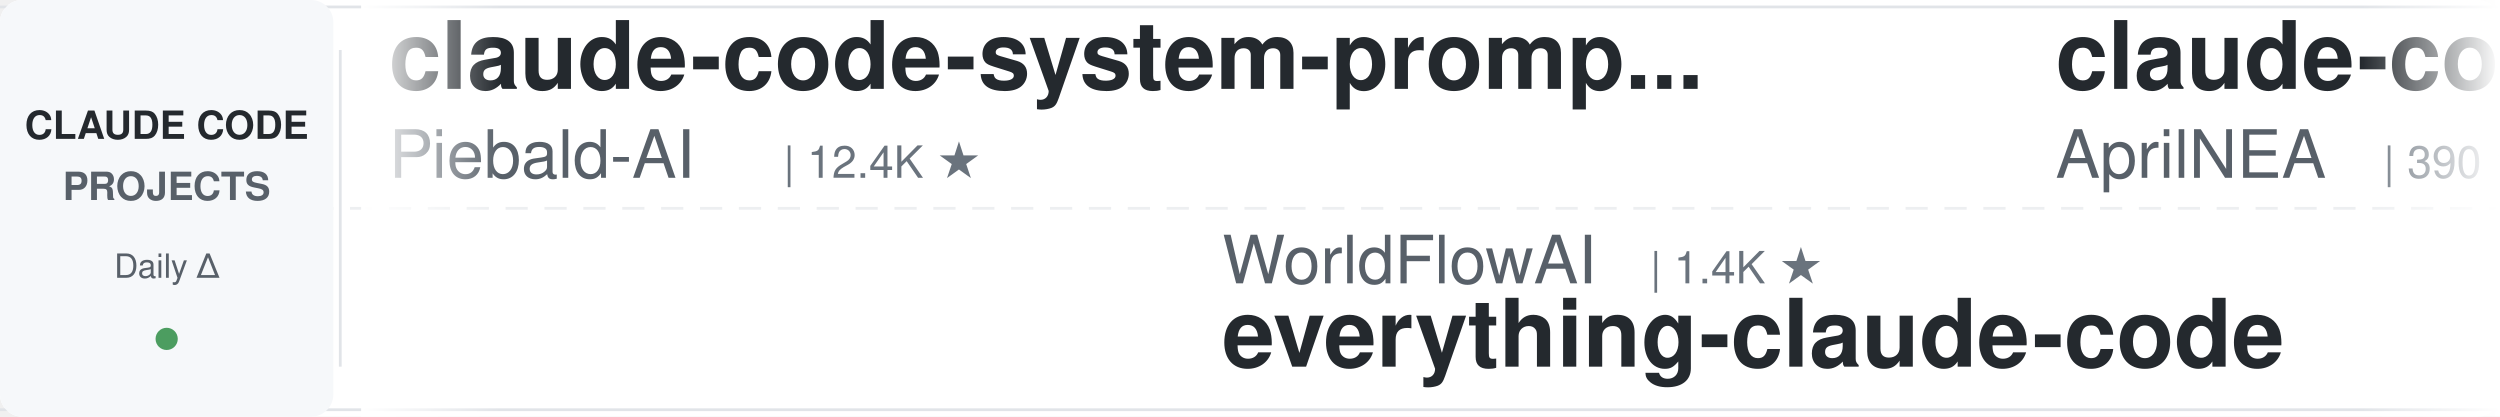
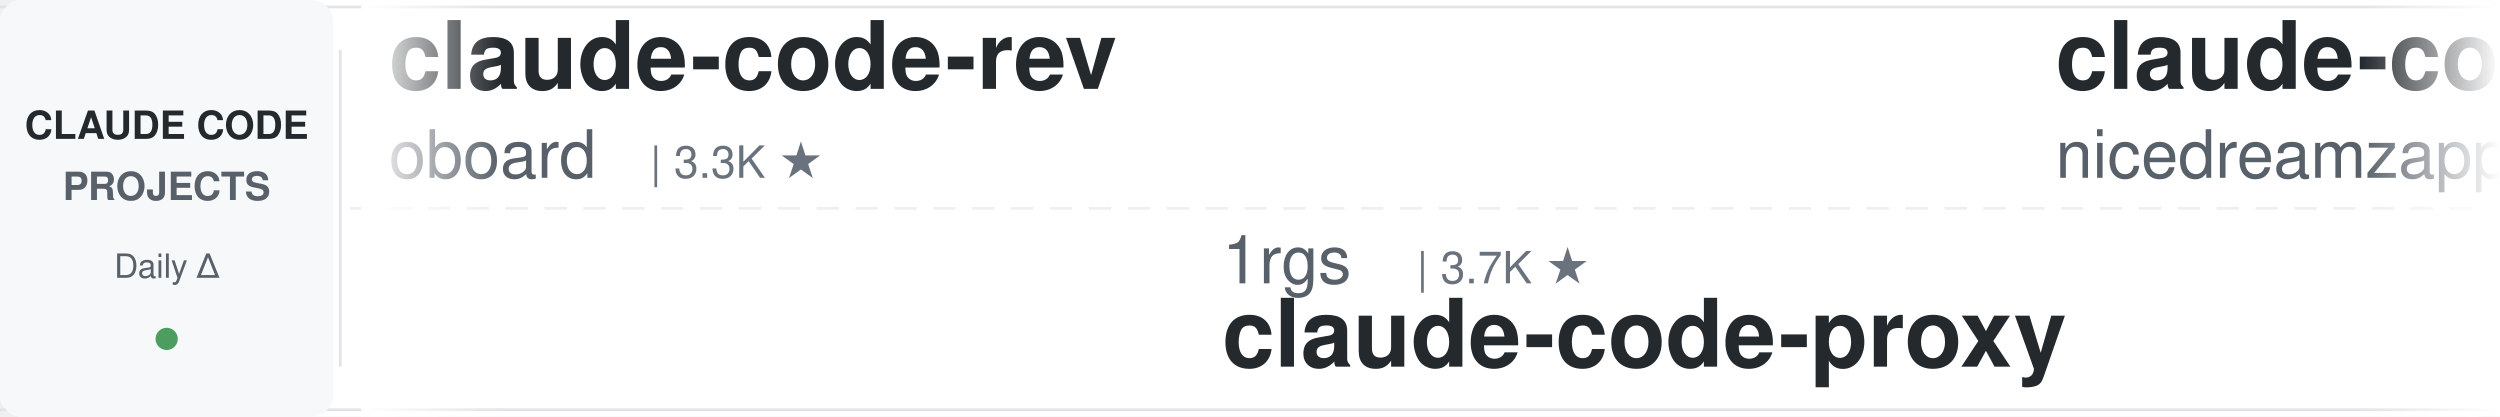
<svg xmlns="http://www.w3.org/2000/svg" width="900" height="150">
  <defs>
    <linearGradient id="leftFade" x1="0%" y1="0%" x2="100%" y2="0%">
      <stop offset="0%" style="stop-color:#ffffff;stop-opacity:1" />
      <stop offset="100%" style="stop-color:#ffffff;stop-opacity:0" />
    </linearGradient>
    <linearGradient id="rightFade" x1="0%" y1="0%" x2="100%" y2="0%">
      <stop offset="0%" style="stop-color:#ffffff;stop-opacity:0" />
      <stop offset="100%" style="stop-color:#ffffff;stop-opacity:1" />
    </linearGradient>
  </defs>
  <rect width="900" height="150" fill="#ffffff" rx="8" />
  <rect x="0" y="2" width="900" height="1" fill="#e1e4e8" />
  <rect x="0" y="147" width="900" height="1" fill="#e1e4e8" />
  <line x1="0" y1="75" x2="900" y2="75" stroke="#e1e4e8" stroke-width="1" stroke-dasharray="8 6" opacity="0.6" />
  <rect x="0" y="0" width="120" height="150" fill="#f6f8fa" rx="8" />
  <text x="60" y="50" font-family="-apple-system, BlinkMacSystemFont, 'Segoe UI', Helvetica, Arial, sans-serif" font-size="14" font-weight="600" fill="#24292e" text-anchor="middle">CLAUDE CODE</text>
  <text x="60" y="72" font-family="-apple-system, BlinkMacSystemFont, 'Segoe UI', Helvetica, Arial, sans-serif" font-size="14" font-weight="600" fill="#586069" text-anchor="middle">PROJECTS</text>
  <text x="60" y="100" font-family="-apple-system, BlinkMacSystemFont, 'Segoe UI', Helvetica, Arial, sans-serif" font-size="12" font-weight="500" fill="#586069" text-anchor="middle">Daily Δ</text>
  <circle cx="60" cy="122" r="4" fill="#22863a" opacity="0.8" />
  <rect x="122" y="18" width="1" height="114" fill="#e1e4e8" />
  <clipPath id="tickerClip">
    <rect x="130" y="0" width="770" height="150" />
  </clipPath>
  <g clip-path="url(#tickerClip)">
    <g id="tickerItems">
      <animateTransform attributeName="transform" attributeType="XML" type="translate" from="0 0" to="-3000 0" dur="54s" repeatCount="indefinite" />
      <g transform="translate(0, 0)">
-         <text x="140" y="32" font-family="-apple-system, BlinkMacSystemFont, 'Segoe UI', Helvetica, Arial, sans-serif" font-size="34" font-weight="600" fill="#24292e">claude-code-system-promp...</text>
-         <text x="140" y="64" font-family="-apple-system, BlinkMacSystemFont, 'Segoe UI', Helvetica, Arial, sans-serif" font-size="24" font-weight="400" fill="#586069">Piebald-AI</text>
-         <text x="282" y="64" font-family="-apple-system, BlinkMacSystemFont, 'Segoe UI', Helvetica, Arial, sans-serif" font-size="16" font-weight="500" fill="#6a737d">| 12.4K ★</text>
+         <text x="140" y="32" font-family="-apple-system, BlinkMacSystemFont, 'Segoe UI', Helvetica, Arial, sans-serif" font-size="34" font-weight="600" fill="#24292e">claude-code-rev</text>
+         <text x="140" y="64" font-family="-apple-system, BlinkMacSystemFont, 'Segoe UI', Helvetica, Arial, sans-serif" font-size="24" font-weight="400" fill="#586069">oboard</text>
+         <text x="234" y="64" font-family="-apple-system, BlinkMacSystemFont, 'Segoe UI', Helvetica, Arial, sans-serif" font-size="16" font-weight="500" fill="#6a737d">| 3.3K ★</text>
      </g>
      <g transform="translate(300, 0)">
-         <text x="140" y="102" font-family="-apple-system, BlinkMacSystemFont, 'Segoe UI', Helvetica, Arial, sans-serif" font-size="24" font-weight="400" fill="#586069">WorldFlowAI</text>
-         <text x="294" y="102" font-family="-apple-system, BlinkMacSystemFont, 'Segoe UI', Helvetica, Arial, sans-serif" font-size="16" font-weight="500" fill="#6a737d">| 1.4K ★</text>
-         <text x="140" y="132" font-family="-apple-system, BlinkMacSystemFont, 'Segoe UI', Helvetica, Arial, sans-serif" font-size="34" font-weight="600" fill="#24292e">everything-claude-code</text>
+         <text x="140" y="102" font-family="-apple-system, BlinkMacSystemFont, 'Segoe UI', Helvetica, Arial, sans-serif" font-size="24" font-weight="400" fill="#586069">1rgs</text>
+         <text x="210" y="102" font-family="-apple-system, BlinkMacSystemFont, 'Segoe UI', Helvetica, Arial, sans-serif" font-size="16" font-weight="500" fill="#6a737d">| 3.7K ★</text>
+         <text x="140" y="132" font-family="-apple-system, BlinkMacSystemFont, 'Segoe UI', Helvetica, Arial, sans-serif" font-size="34" font-weight="600" fill="#24292e">claude-code-proxy</text>
      </g>
      <g transform="translate(600, 0)">
-         <text x="140" y="32" font-family="-apple-system, BlinkMacSystemFont, 'Segoe UI', Helvetica, Arial, sans-serif" font-size="34" font-weight="600" fill="#24292e">claude-code-source</text>
-         <text x="140" y="64" font-family="-apple-system, BlinkMacSystemFont, 'Segoe UI', Helvetica, Arial, sans-serif" font-size="24" font-weight="400" fill="#586069">AprilNEA</text>
-         <text x="258" y="64" font-family="-apple-system, BlinkMacSystemFont, 'Segoe UI', Helvetica, Arial, sans-serif" font-size="16" font-weight="500" fill="#6a737d">| 390 ★</text>
+         <text x="140" y="32" font-family="-apple-system, BlinkMacSystemFont, 'Segoe UI', Helvetica, Arial, sans-serif" font-size="34" font-weight="600" fill="#24292e">claude-code-local</text>
+         <text x="140" y="64" font-family="-apple-system, BlinkMacSystemFont, 'Segoe UI', Helvetica, Arial, sans-serif" font-size="24" font-weight="400" fill="#586069">nicedreamzapp</text>
+         <text x="318" y="64" font-family="-apple-system, BlinkMacSystemFont, 'Segoe UI', Helvetica, Arial, sans-serif" font-size="16" font-weight="500" fill="#6a737d">| 3.2K ★</text>
      </g>
      <g transform="translate(900, 0)">
-         <text x="140" y="102" font-family="-apple-system, BlinkMacSystemFont, 'Segoe UI', Helvetica, Arial, sans-serif" font-size="24" font-weight="400" fill="#586069">VoltAgent</text>
-         <text x="270" y="102" font-family="-apple-system, BlinkMacSystemFont, 'Segoe UI', Helvetica, Arial, sans-serif" font-size="16" font-weight="500" fill="#6a737d">| 24.5K ★</text>
-         <text x="140" y="132" font-family="-apple-system, BlinkMacSystemFont, 'Segoe UI', Helvetica, Arial, sans-serif" font-size="34" font-weight="600" fill="#24292e">awesome-claude-code-suba...</text>
+         <text x="140" y="102" font-family="-apple-system, BlinkMacSystemFont, 'Segoe UI', Helvetica, Arial, sans-serif" font-size="24" font-weight="400" fill="#586069">anthropics</text>
+         <text x="282" y="102" font-family="-apple-system, BlinkMacSystemFont, 'Segoe UI', Helvetica, Arial, sans-serif" font-size="16" font-weight="500" fill="#6a737d">| 8.7K ★</text>
+         <text x="140" y="132" font-family="-apple-system, BlinkMacSystemFont, 'Segoe UI', Helvetica, Arial, sans-serif" font-size="34" font-weight="600" fill="#24292e">claude-code-action</text>
      </g>
      <g transform="translate(1200, 0)">
-         <text x="140" y="32" font-family="-apple-system, BlinkMacSystemFont, 'Segoe UI', Helvetica, Arial, sans-serif" font-size="34" font-weight="600" fill="#24292e">claude-code-spec-workflo...</text>
-         <text x="140" y="64" font-family="-apple-system, BlinkMacSystemFont, 'Segoe UI', Helvetica, Arial, sans-serif" font-size="24" font-weight="400" fill="#586069">Pimzino</text>
-         <text x="246" y="64" font-family="-apple-system, BlinkMacSystemFont, 'Segoe UI', Helvetica, Arial, sans-serif" font-size="16" font-weight="500" fill="#6a737d">| 3.8K ★</text>
+         <text x="140" y="32" font-family="-apple-system, BlinkMacSystemFont, 'Segoe UI', Helvetica, Arial, sans-serif" font-size="34" font-weight="600" fill="#24292e">free-claude-code</text>
+         <text x="140" y="64" font-family="-apple-system, BlinkMacSystemFont, 'Segoe UI', Helvetica, Arial, sans-serif" font-size="24" font-weight="400" fill="#586069">Alishahryar1</text>
+         <text x="306" y="64" font-family="-apple-system, BlinkMacSystemFont, 'Segoe UI', Helvetica, Arial, sans-serif" font-size="16" font-weight="500" fill="#6a737d">| 46.2K ★</text>
      </g>
      <g transform="translate(1500, 0)">
-         <text x="140" y="102" font-family="-apple-system, BlinkMacSystemFont, 'Segoe UI', Helvetica, Arial, sans-serif" font-size="24" font-weight="400" fill="#586069">oboard</text>
-         <text x="234" y="102" font-family="-apple-system, BlinkMacSystemFont, 'Segoe UI', Helvetica, Arial, sans-serif" font-size="16" font-weight="500" fill="#6a737d">| 3.3K ★</text>
-         <text x="140" y="132" font-family="-apple-system, BlinkMacSystemFont, 'Segoe UI', Helvetica, Arial, sans-serif" font-size="34" font-weight="600" fill="#24292e">claude-code-rev</text>
+         <text x="140" y="102" font-family="-apple-system, BlinkMacSystemFont, 'Segoe UI', Helvetica, Arial, sans-serif" font-size="24" font-weight="400" fill="#586069">Yeachan-Heo</text>
+         <text x="294" y="102" font-family="-apple-system, BlinkMacSystemFont, 'Segoe UI', Helvetica, Arial, sans-serif" font-size="16" font-weight="500" fill="#6a737d">| 38.7K ★</text>
+         <text x="140" y="132" font-family="-apple-system, BlinkMacSystemFont, 'Segoe UI', Helvetica, Arial, sans-serif" font-size="34" font-weight="600" fill="#24292e">oh-my-claudecode</text>
      </g>
      <g transform="translate(1800, 0)">
-         <text x="140" y="32" font-family="-apple-system, BlinkMacSystemFont, 'Segoe UI', Helvetica, Arial, sans-serif" font-size="34" font-weight="600" fill="#24292e">awesome-claude-code</text>
-         <text x="140" y="64" font-family="-apple-system, BlinkMacSystemFont, 'Segoe UI', Helvetica, Arial, sans-serif" font-size="24" font-weight="400" fill="#586069">jqueryscript</text>
-         <text x="306" y="64" font-family="-apple-system, BlinkMacSystemFont, 'Segoe UI', Helvetica, Arial, sans-serif" font-size="16" font-weight="500" fill="#6a737d">| 502 ★</text>
+         <text x="140" y="32" font-family="-apple-system, BlinkMacSystemFont, 'Segoe UI', Helvetica, Arial, sans-serif" font-size="34" font-weight="600" fill="#24292e">learn-claude-code</text>
+         <text x="140" y="64" font-family="-apple-system, BlinkMacSystemFont, 'Segoe UI', Helvetica, Arial, sans-serif" font-size="24" font-weight="400" fill="#586069">shareAI-lab</text>
+         <text x="294" y="64" font-family="-apple-system, BlinkMacSystemFont, 'Segoe UI', Helvetica, Arial, sans-serif" font-size="16" font-weight="500" fill="#6a737d">| 74.7K ★</text>
      </g>
      <g transform="translate(2100, 0)">
-         <text x="140" y="102" font-family="-apple-system, BlinkMacSystemFont, 'Segoe UI', Helvetica, Arial, sans-serif" font-size="24" font-weight="400" fill="#586069">Donchitos</text>
-         <text x="270" y="102" font-family="-apple-system, BlinkMacSystemFont, 'Segoe UI', Helvetica, Arial, sans-serif" font-size="16" font-weight="500" fill="#6a737d">| 24.2K ★</text>
-         <text x="140" y="132" font-family="-apple-system, BlinkMacSystemFont, 'Segoe UI', Helvetica, Arial, sans-serif" font-size="34" font-weight="600" fill="#24292e">Claude-Code-Game-Studios</text>
+         <text x="140" y="102" font-family="-apple-system, BlinkMacSystemFont, 'Segoe UI', Helvetica, Arial, sans-serif" font-size="24" font-weight="400" fill="#586069">zebbern</text>
+         <text x="246" y="102" font-family="-apple-system, BlinkMacSystemFont, 'Segoe UI', Helvetica, Arial, sans-serif" font-size="16" font-weight="500" fill="#6a737d">| 4.6K ★</text>
+         <text x="140" y="132" font-family="-apple-system, BlinkMacSystemFont, 'Segoe UI', Helvetica, Arial, sans-serif" font-size="34" font-weight="600" fill="#24292e">claude-code-guide</text>
      </g>
      <g transform="translate(2400, 0)">
-         <text x="140" y="32" font-family="-apple-system, BlinkMacSystemFont, 'Segoe UI', Helvetica, Arial, sans-serif" font-size="34" font-weight="600" fill="#24292e">my-claude-code-setup</text>
-         <text x="140" y="64" font-family="-apple-system, BlinkMacSystemFont, 'Segoe UI', Helvetica, Arial, sans-serif" font-size="24" font-weight="400" fill="#586069">centminmod</text>
-         <text x="282" y="64" font-family="-apple-system, BlinkMacSystemFont, 'Segoe UI', Helvetica, Arial, sans-serif" font-size="16" font-weight="500" fill="#6a737d">| 2.6K ★</text>
+         <text x="140" y="32" font-family="-apple-system, BlinkMacSystemFont, 'Segoe UI', Helvetica, Arial, sans-serif" font-size="34" font-weight="600" fill="#24292e">claude-code-best-practic...</text>
+         <text x="140" y="64" font-family="-apple-system, BlinkMacSystemFont, 'Segoe UI', Helvetica, Arial, sans-serif" font-size="24" font-weight="400" fill="#586069">shanraisshan</text>
+         <text x="306" y="64" font-family="-apple-system, BlinkMacSystemFont, 'Segoe UI', Helvetica, Arial, sans-serif" font-size="16" font-weight="500" fill="#6a737d">| 64.8K ★</text>
      </g>
      <g transform="translate(2700, 0)">
-         <text x="140" y="102" font-family="-apple-system, BlinkMacSystemFont, 'Segoe UI', Helvetica, Arial, sans-serif" font-size="24" font-weight="400" fill="#586069">liuup</text>
-         <text x="222" y="102" font-family="-apple-system, BlinkMacSystemFont, 'Segoe UI', Helvetica, Arial, sans-serif" font-size="16" font-weight="500" fill="#6a737d">| 3.8K ★</text>
-         <text x="140" y="132" font-family="-apple-system, BlinkMacSystemFont, 'Segoe UI', Helvetica, Arial, sans-serif" font-size="34" font-weight="600" fill="#24292e">claude-code-analysis</text>
+         <text x="140" y="102" font-family="-apple-system, BlinkMacSystemFont, 'Segoe UI', Helvetica, Arial, sans-serif" font-size="24" font-weight="400" fill="#586069">JrCx7scC</text>
+         <text x="258" y="102" font-family="-apple-system, BlinkMacSystemFont, 'Segoe UI', Helvetica, Arial, sans-serif" font-size="16" font-weight="500" fill="#6a737d">| 374 ★</text>
+         <text x="140" y="132" font-family="-apple-system, BlinkMacSystemFont, 'Segoe UI', Helvetica, Arial, sans-serif" font-size="34" font-weight="600" fill="#24292e">claude-code-source</text>
      </g>
      <g transform="translate(3000, 0)">
-         <text x="140" y="32" font-family="-apple-system, BlinkMacSystemFont, 'Segoe UI', Helvetica, Arial, sans-serif" font-size="34" font-weight="600" fill="#24292e">claude-code-system-promp...</text>
-         <text x="140" y="64" font-family="-apple-system, BlinkMacSystemFont, 'Segoe UI', Helvetica, Arial, sans-serif" font-size="24" font-weight="400" fill="#586069">Piebald-AI</text>
-         <text x="282" y="64" font-family="-apple-system, BlinkMacSystemFont, 'Segoe UI', Helvetica, Arial, sans-serif" font-size="16" font-weight="500" fill="#6a737d">| 12.4K ★</text>
+         <text x="140" y="32" font-family="-apple-system, BlinkMacSystemFont, 'Segoe UI', Helvetica, Arial, sans-serif" font-size="34" font-weight="600" fill="#24292e">claude-code-rev</text>
+         <text x="140" y="64" font-family="-apple-system, BlinkMacSystemFont, 'Segoe UI', Helvetica, Arial, sans-serif" font-size="24" font-weight="400" fill="#586069">oboard</text>
+         <text x="234" y="64" font-family="-apple-system, BlinkMacSystemFont, 'Segoe UI', Helvetica, Arial, sans-serif" font-size="16" font-weight="500" fill="#6a737d">| 3.3K ★</text>
      </g>
      <g transform="translate(3300, 0)">
-         <text x="140" y="102" font-family="-apple-system, BlinkMacSystemFont, 'Segoe UI', Helvetica, Arial, sans-serif" font-size="24" font-weight="400" fill="#586069">WorldFlowAI</text>
-         <text x="294" y="102" font-family="-apple-system, BlinkMacSystemFont, 'Segoe UI', Helvetica, Arial, sans-serif" font-size="16" font-weight="500" fill="#6a737d">| 1.4K ★</text>
-         <text x="140" y="132" font-family="-apple-system, BlinkMacSystemFont, 'Segoe UI', Helvetica, Arial, sans-serif" font-size="34" font-weight="600" fill="#24292e">everything-claude-code</text>
+         <text x="140" y="102" font-family="-apple-system, BlinkMacSystemFont, 'Segoe UI', Helvetica, Arial, sans-serif" font-size="24" font-weight="400" fill="#586069">1rgs</text>
+         <text x="210" y="102" font-family="-apple-system, BlinkMacSystemFont, 'Segoe UI', Helvetica, Arial, sans-serif" font-size="16" font-weight="500" fill="#6a737d">| 3.7K ★</text>
+         <text x="140" y="132" font-family="-apple-system, BlinkMacSystemFont, 'Segoe UI', Helvetica, Arial, sans-serif" font-size="34" font-weight="600" fill="#24292e">claude-code-proxy</text>
      </g>
      <g transform="translate(3600, 0)">
-         <text x="140" y="32" font-family="-apple-system, BlinkMacSystemFont, 'Segoe UI', Helvetica, Arial, sans-serif" font-size="34" font-weight="600" fill="#24292e">claude-code-source</text>
-         <text x="140" y="64" font-family="-apple-system, BlinkMacSystemFont, 'Segoe UI', Helvetica, Arial, sans-serif" font-size="24" font-weight="400" fill="#586069">AprilNEA</text>
-         <text x="258" y="64" font-family="-apple-system, BlinkMacSystemFont, 'Segoe UI', Helvetica, Arial, sans-serif" font-size="16" font-weight="500" fill="#6a737d">| 390 ★</text>
+         <text x="140" y="32" font-family="-apple-system, BlinkMacSystemFont, 'Segoe UI', Helvetica, Arial, sans-serif" font-size="34" font-weight="600" fill="#24292e">claude-code-local</text>
+         <text x="140" y="64" font-family="-apple-system, BlinkMacSystemFont, 'Segoe UI', Helvetica, Arial, sans-serif" font-size="24" font-weight="400" fill="#586069">nicedreamzapp</text>
+         <text x="318" y="64" font-family="-apple-system, BlinkMacSystemFont, 'Segoe UI', Helvetica, Arial, sans-serif" font-size="16" font-weight="500" fill="#6a737d">| 3.2K ★</text>
      </g>
      <g transform="translate(3900, 0)">
-         <text x="140" y="102" font-family="-apple-system, BlinkMacSystemFont, 'Segoe UI', Helvetica, Arial, sans-serif" font-size="24" font-weight="400" fill="#586069">VoltAgent</text>
-         <text x="270" y="102" font-family="-apple-system, BlinkMacSystemFont, 'Segoe UI', Helvetica, Arial, sans-serif" font-size="16" font-weight="500" fill="#6a737d">| 24.5K ★</text>
-         <text x="140" y="132" font-family="-apple-system, BlinkMacSystemFont, 'Segoe UI', Helvetica, Arial, sans-serif" font-size="34" font-weight="600" fill="#24292e">awesome-claude-code-suba...</text>
+         <text x="140" y="102" font-family="-apple-system, BlinkMacSystemFont, 'Segoe UI', Helvetica, Arial, sans-serif" font-size="24" font-weight="400" fill="#586069">anthropics</text>
+         <text x="282" y="102" font-family="-apple-system, BlinkMacSystemFont, 'Segoe UI', Helvetica, Arial, sans-serif" font-size="16" font-weight="500" fill="#6a737d">| 8.7K ★</text>
+         <text x="140" y="132" font-family="-apple-system, BlinkMacSystemFont, 'Segoe UI', Helvetica, Arial, sans-serif" font-size="34" font-weight="600" fill="#24292e">claude-code-action</text>
      </g>
    </g>
  </g>
  <rect x="130" y="0" width="50" height="150" fill="url(#leftFade)" />
  <rect x="850" y="0" width="50" height="150" fill="url(#rightFade)" />
</svg>
